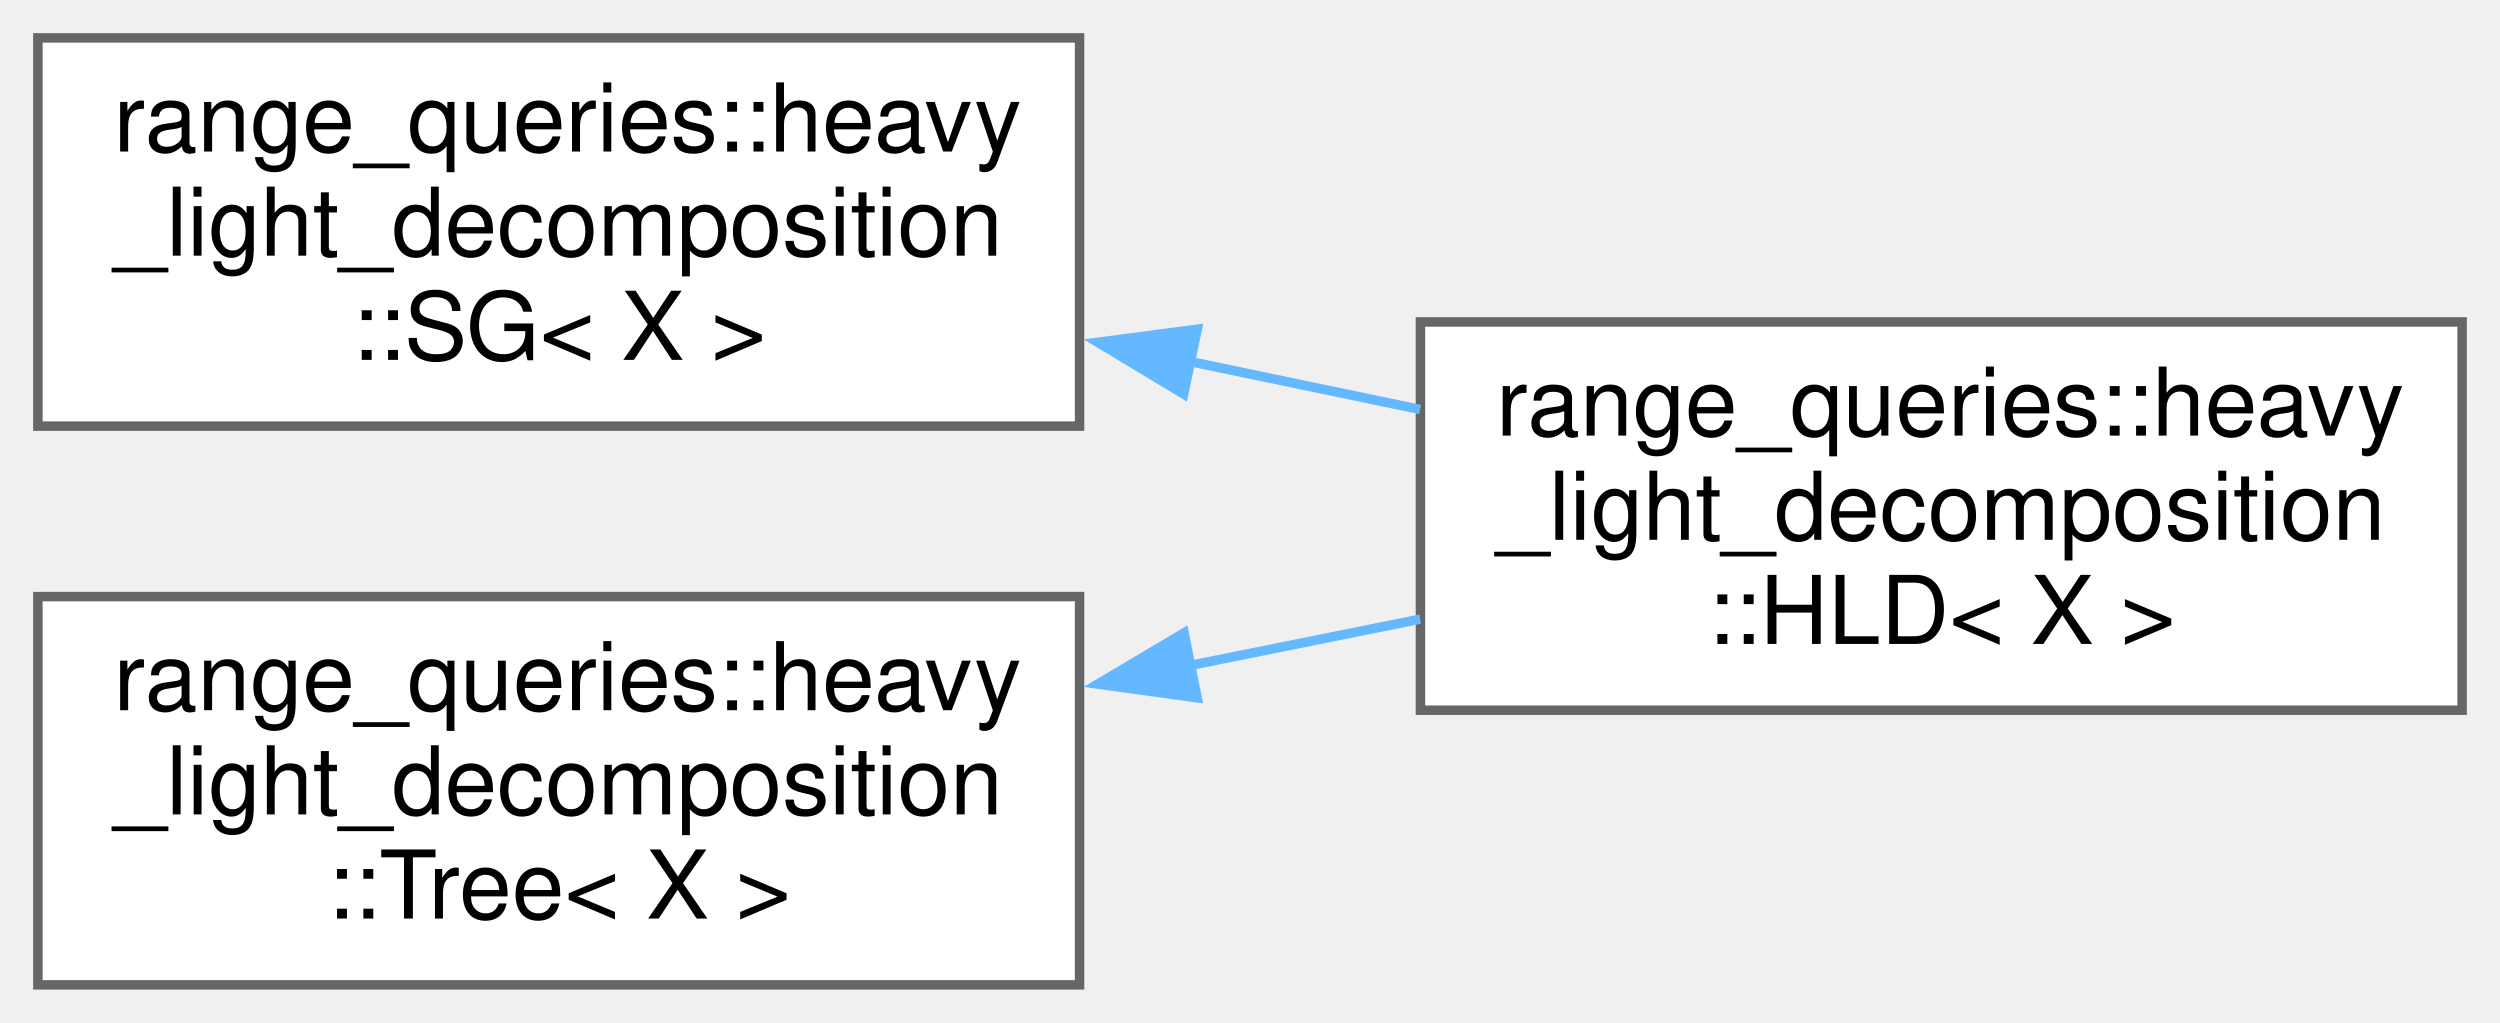
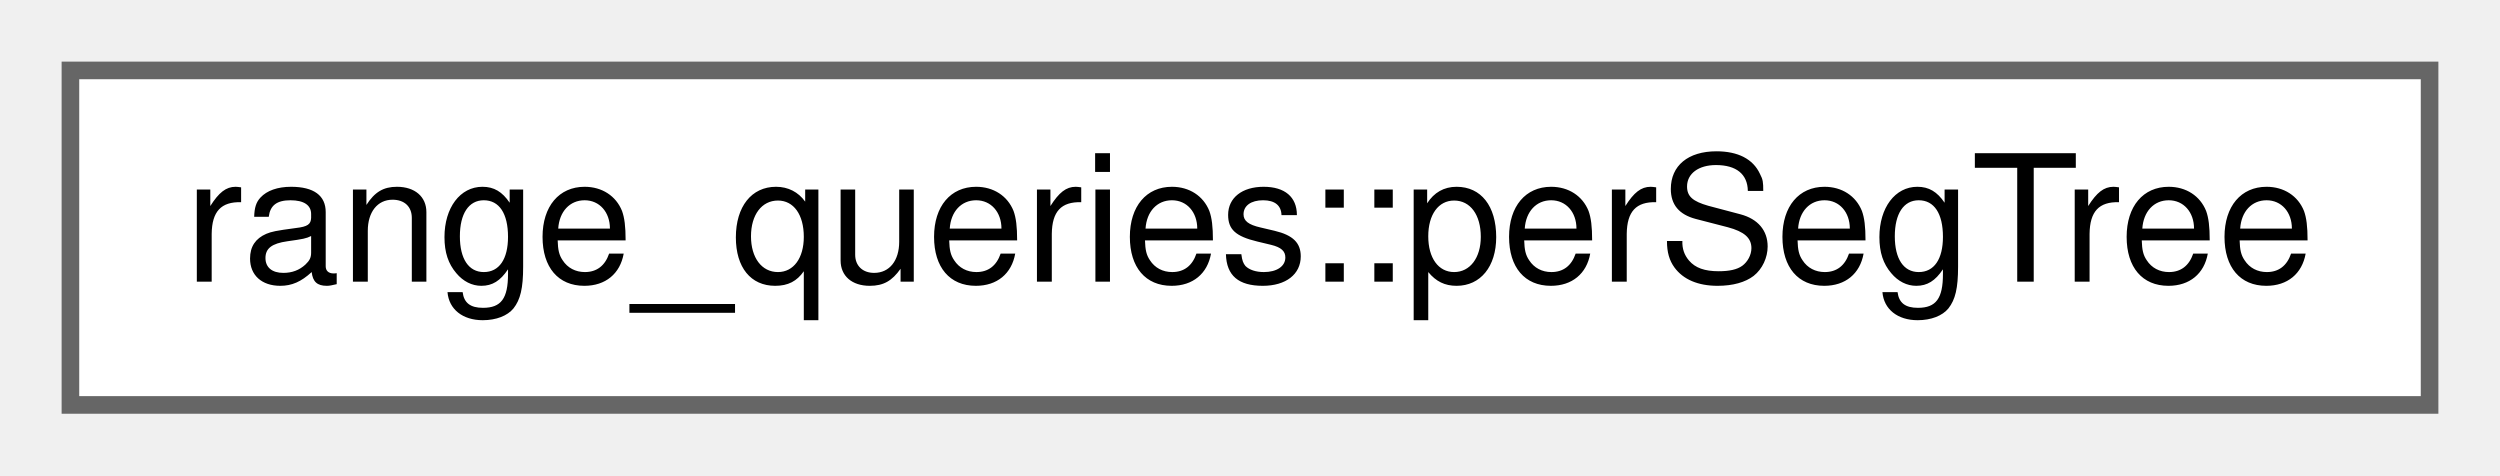
- <svg xmlns="http://www.w3.org/2000/svg" xmlns:xlink="http://www.w3.org/1999/xlink" width="264pt" height="108pt" viewBox="0.00 0.00 264.00 108.00">
-   <g id="graph0" class="graph" transform="scale(1 1) rotate(0) translate(4 104)">
+ <svg xmlns="http://www.w3.org/2000/svg" xmlns:xlink="http://www.w3.org/1999/xlink" width="142pt" height="27pt" viewBox="0.00 0.00 142.00 27.00">
+   <g id="graph0" class="graph" transform="scale(1 1) rotate(0) translate(4 23)">
    <g id="node1" class="node">
      <g id="a_node1">
-         <a xlink:href="d9/d35/classrange__queries_1_1heavy__light__decomposition_1_1_s_g.html" target="_top" xlink:title="Segment Tree, to store heavy chains.">
-           <polygon fill="white" stroke="#666666" points="110,-100 0,-100 0,-59 110,-59 110,-100" />
-           <text text-anchor="start" x="8" y="-88" font-family="Helvetica,sans-Serif" font-size="10.00">range_queries::heavy</text>
-           <text text-anchor="start" x="8" y="-77" font-family="Helvetica,sans-Serif" font-size="10.00">_light_decomposition</text>
-           <text text-anchor="middle" x="55" y="-66" font-family="Helvetica,sans-Serif" font-size="10.00">::SG&lt; X &gt;</text>
+         <a xlink:href="d8/d28/classrange__queries_1_1per_seg_tree.html" target="_top" xlink:title="Range query here is range sum, but the code can be modified to make different queries like range max ...">
+           <polygon fill="white" stroke="#666666" points="134,-19 0,-19 0,0 134,0 134,-19" />
+           <text text-anchor="middle" x="67" y="-7" font-family="Helvetica,sans-Serif" font-size="10.00">range_queries::perSegTree</text>
        </a>
      </g>
    </g>
-     <g id="node2" class="node">
-       <g id="a_node2">
-         <a xlink:href="d2/d8a/classrange__queries_1_1heavy__light__decomposition_1_1_h_l_d.html" target="_top" xlink:title="The Heavy-Light Decomposition class.">
-           <polygon fill="white" stroke="#666666" points="256,-70 146,-70 146,-29 256,-29 256,-70" />
-           <text text-anchor="start" x="154" y="-58" font-family="Helvetica,sans-Serif" font-size="10.00">range_queries::heavy</text>
-           <text text-anchor="start" x="154" y="-47" font-family="Helvetica,sans-Serif" font-size="10.00">_light_decomposition</text>
-           <text text-anchor="middle" x="201" y="-36" font-family="Helvetica,sans-Serif" font-size="10.00">::HLD&lt; X &gt;</text>
-         </a>
-       </g>
-     </g>
-     <g id="edge1" class="edge">
-       <path fill="none" stroke="#63b8ff" d="M121.49,-65.86C129.68,-64.15 137.98,-62.42 145.96,-60.76" />
-       <polygon fill="#63b8ff" stroke="#63b8ff" points="121,-62.38 111.92,-67.85 122.43,-69.24 121,-62.38" />
-     </g>
-     <g id="node3" class="node">
-       <g id="a_node3">
-         <a xlink:href="d1/d51/classrange__queries_1_1heavy__light__decomposition_1_1_tree.html" target="_top" xlink:title="A Basic Tree, which supports binary lifting.">
-           <polygon fill="white" stroke="#666666" points="110,-41 0,-41 0,0 110,0 110,-41" />
-           <text text-anchor="start" x="8" y="-29" font-family="Helvetica,sans-Serif" font-size="10.00">range_queries::heavy</text>
-           <text text-anchor="start" x="8" y="-18" font-family="Helvetica,sans-Serif" font-size="10.00">_light_decomposition</text>
-           <text text-anchor="middle" x="55" y="-7" font-family="Helvetica,sans-Serif" font-size="10.00">::Tree&lt; X &gt;</text>
-         </a>
-       </g>
-     </g>
-     <g id="edge2" class="edge">
-       <path fill="none" stroke="#63b8ff" d="M121.49,-33.69C129.68,-35.34 137.98,-37.01 145.96,-38.62" />
-       <polygon fill="#63b8ff" stroke="#63b8ff" points="122.42,-30.31 111.92,-31.76 121.04,-37.17 122.42,-30.31" />
-     </g>
  </g>
</svg>
